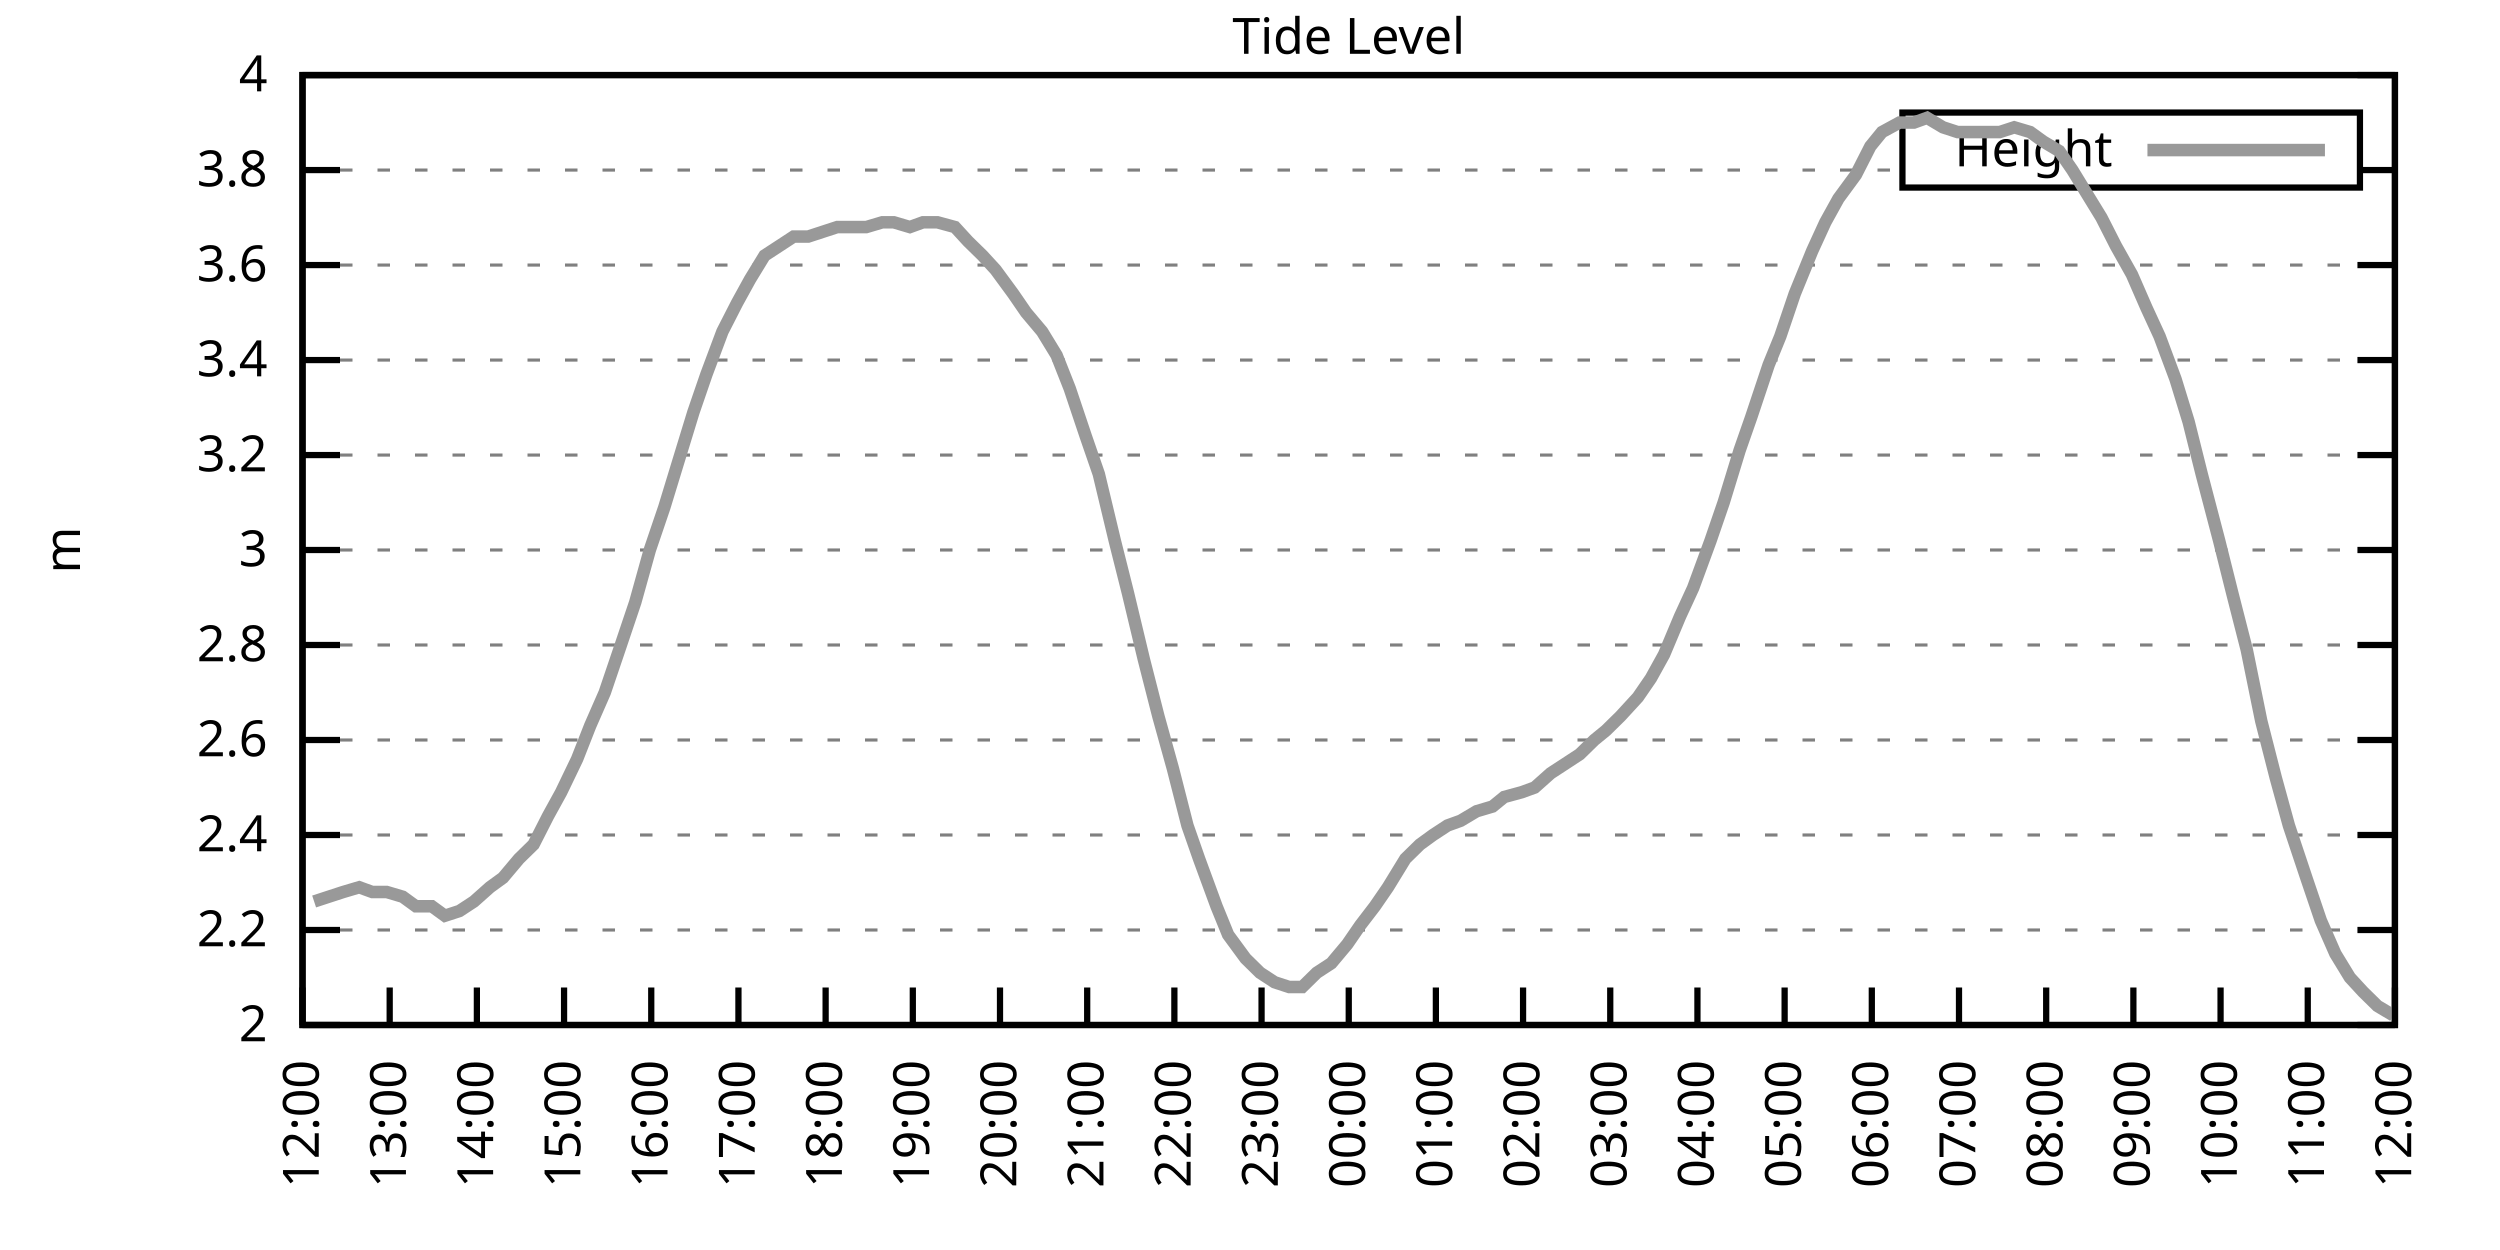
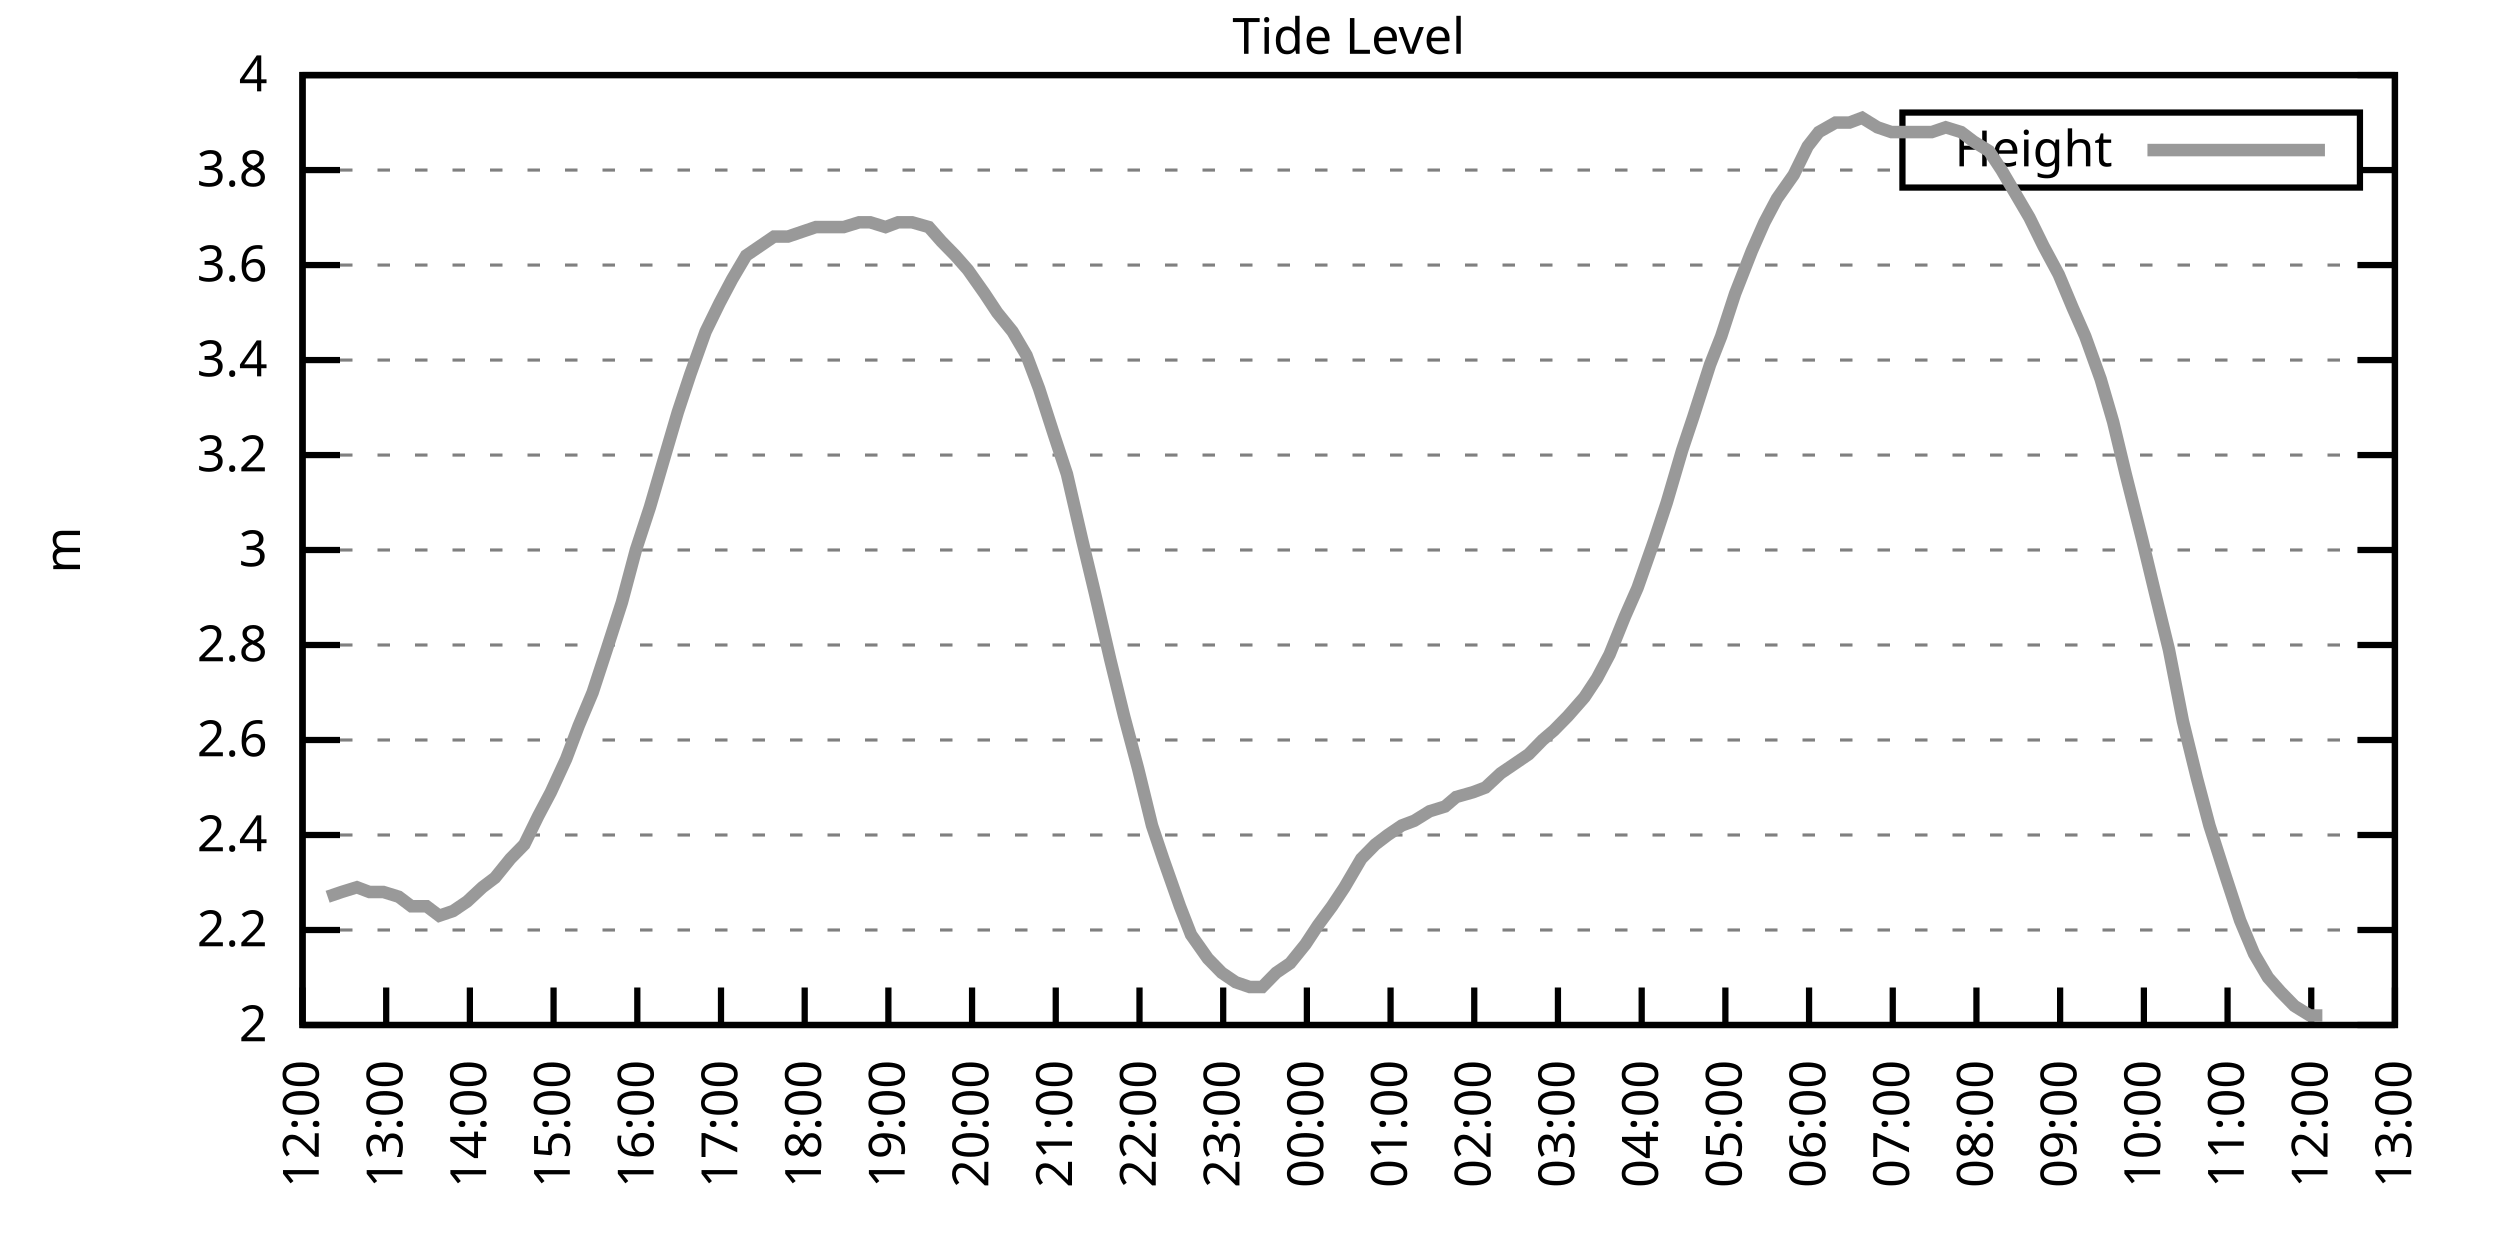
<svg xmlns="http://www.w3.org/2000/svg" xmlns:xlink="http://www.w3.org/1999/xlink" width="400" height="200" viewBox="0 0 400 200">
  <g id="gnuplot_canvas">
    <rect x="0" y="0" width="400" height="200" fill="none" />
    <defs>
      <circle id="gpDot" r="0.5" stroke-width="0.5" stroke="currentColor" />
      <path id="gpPt0" stroke-width="0.333" stroke="currentColor" d="M-1,0 h2 M0,-1 v2" />
      <path id="gpPt1" stroke-width="0.333" stroke="currentColor" d="M-1,-1 L1,1 M1,-1 L-1,1" />
      <path id="gpPt2" stroke-width="0.333" stroke="currentColor" d="M-1,0 L1,0 M0,-1 L0,1 M-1,-1 L1,1 M-1,1 L1,-1" />
      <rect id="gpPt3" stroke-width="0.333" stroke="currentColor" x="-1" y="-1" width="2" height="2" />
      <rect id="gpPt4" stroke-width="0.333" stroke="currentColor" fill="currentColor" x="-1" y="-1" width="2" height="2" />
      <circle id="gpPt5" stroke-width="0.333" stroke="currentColor" cx="0" cy="0" r="1" />
      <use xlink:href="#gpPt5" id="gpPt6" fill="currentColor" stroke="none" />
      <path id="gpPt7" stroke-width="0.333" stroke="currentColor" d="M0,-1.33 L-1.33,0.67 L1.33,0.67 z" />
      <use xlink:href="#gpPt7" id="gpPt8" fill="currentColor" stroke="none" />
      <use xlink:href="#gpPt7" id="gpPt9" stroke="currentColor" transform="rotate(180)" />
      <use xlink:href="#gpPt9" id="gpPt10" fill="currentColor" stroke="none" />
      <use xlink:href="#gpPt3" id="gpPt11" stroke="currentColor" transform="rotate(45)" />
      <use xlink:href="#gpPt11" id="gpPt12" fill="currentColor" stroke="none" />
      <path id="gpPt13" stroke-width="0.333" stroke="currentColor" d="M0,1.330 L1.265,0.411 L0.782,-1.067 L-0.782,-1.076 L-1.265,0.411 z" />
      <use xlink:href="#gpPt13" id="gpPt14" fill="currentColor" stroke="none" />
      <filter id="textbox" filterUnits="objectBoundingBox" x="0" y="0" height="1" width="1">
        <feFlood flood-color="white" flood-opacity="1" result="bgnd" />
        <feComposite in="SourceGraphic" in2="bgnd" operator="atop" />
      </filter>
      <filter id="greybox" filterUnits="objectBoundingBox" x="0" y="0" height="1" width="1">
        <feFlood flood-color="lightgrey" flood-opacity="1" result="grey" />
        <feComposite in="SourceGraphic" in2="grey" operator="atop" />
      </filter>
    </defs>
    <g fill="none" color="white" stroke="currentColor" stroke-width="1.00" stroke-linecap="butt" stroke-linejoin="miter">
</g>
    <g fill="none" color="black" stroke="currentColor" stroke-width="1.00" stroke-linecap="butt" stroke-linejoin="miter">
      <g stroke="none" shape-rendering="crispEdges">
        <polygon fill="rgb(255, 255, 255)" points="48.40,164.00 383.18,164.00 383.18,12.02 48.40,12.02 " />
      </g>
    </g>
    <g fill="none" color="black" stroke="currentColor" stroke-width="1.00" stroke-linecap="butt" stroke-linejoin="miter">
</g>
    <g fill="none" color="black" stroke="black" stroke-width="0.50" stroke-linecap="butt" stroke-linejoin="miter">
</g>
    <g fill="none" color="gray" stroke="currentColor" stroke-width="0.50" stroke-linecap="butt" stroke-linejoin="miter">
      <path stroke="gray" stroke-dasharray="2,4" class="gridline" d="M48.40,164.00 L383.19,164.00  " />
    </g>
    <g fill="none" color="gray" stroke="gray" stroke-width="1.00" stroke-linecap="butt" stroke-linejoin="miter">
</g>
    <g fill="none" color="black" stroke="currentColor" stroke-width="1.00" stroke-linecap="butt" stroke-linejoin="miter">
      <path stroke="black" d="M48.40,164.00 L54.40,164.00 M383.19,164.00 L377.19,164.00  " />
      <g transform="translate(42.80,166.60)" stroke="none" fill="black" font-family="Sans" font-size="8.00" text-anchor="end">
        <text>
          <tspan font-family="Sans"> 2</tspan>
        </text>
      </g>
    </g>
    <g fill="none" color="black" stroke="currentColor" stroke-width="1.00" stroke-linecap="butt" stroke-linejoin="miter">
</g>
    <g fill="none" color="black" stroke="black" stroke-width="0.50" stroke-linecap="butt" stroke-linejoin="miter">
</g>
    <g fill="none" color="gray" stroke="currentColor" stroke-width="0.50" stroke-linecap="butt" stroke-linejoin="miter">
      <path stroke="gray" stroke-dasharray="2,4" class="gridline" d="M48.40,148.80 L383.19,148.80  " />
    </g>
    <g fill="none" color="gray" stroke="gray" stroke-width="1.00" stroke-linecap="butt" stroke-linejoin="miter">
</g>
    <g fill="none" color="black" stroke="currentColor" stroke-width="1.00" stroke-linecap="butt" stroke-linejoin="miter">
      <path stroke="black" d="M48.40,148.80 L54.40,148.80 M383.19,148.80 L377.19,148.80  " />
      <g transform="translate(42.80,151.40)" stroke="none" fill="black" font-family="Sans" font-size="8.00" text-anchor="end">
        <text>
          <tspan font-family="Sans"> 2.2</tspan>
        </text>
      </g>
    </g>
    <g fill="none" color="black" stroke="currentColor" stroke-width="1.00" stroke-linecap="butt" stroke-linejoin="miter">
</g>
    <g fill="none" color="black" stroke="black" stroke-width="0.50" stroke-linecap="butt" stroke-linejoin="miter">
</g>
    <g fill="none" color="gray" stroke="currentColor" stroke-width="0.50" stroke-linecap="butt" stroke-linejoin="miter">
      <path stroke="gray" stroke-dasharray="2,4" class="gridline" d="M48.40,133.60 L383.19,133.60  " />
    </g>
    <g fill="none" color="gray" stroke="gray" stroke-width="1.00" stroke-linecap="butt" stroke-linejoin="miter">
</g>
    <g fill="none" color="black" stroke="currentColor" stroke-width="1.00" stroke-linecap="butt" stroke-linejoin="miter">
      <path stroke="black" d="M48.40,133.60 L54.40,133.60 M383.19,133.60 L377.19,133.60  " />
      <g transform="translate(42.80,136.20)" stroke="none" fill="black" font-family="Sans" font-size="8.00" text-anchor="end">
        <text>
          <tspan font-family="Sans"> 2.4</tspan>
        </text>
      </g>
    </g>
    <g fill="none" color="black" stroke="currentColor" stroke-width="1.00" stroke-linecap="butt" stroke-linejoin="miter">
</g>
    <g fill="none" color="black" stroke="black" stroke-width="0.50" stroke-linecap="butt" stroke-linejoin="miter">
</g>
    <g fill="none" color="gray" stroke="currentColor" stroke-width="0.50" stroke-linecap="butt" stroke-linejoin="miter">
      <path stroke="gray" stroke-dasharray="2,4" class="gridline" d="M48.40,118.40 L383.19,118.40  " />
    </g>
    <g fill="none" color="gray" stroke="gray" stroke-width="1.00" stroke-linecap="butt" stroke-linejoin="miter">
</g>
    <g fill="none" color="black" stroke="currentColor" stroke-width="1.00" stroke-linecap="butt" stroke-linejoin="miter">
      <path stroke="black" d="M48.40,118.40 L54.40,118.40 M383.19,118.40 L377.19,118.40  " />
      <g transform="translate(42.80,121.00)" stroke="none" fill="black" font-family="Sans" font-size="8.00" text-anchor="end">
        <text>
          <tspan font-family="Sans"> 2.6</tspan>
        </text>
      </g>
    </g>
    <g fill="none" color="black" stroke="currentColor" stroke-width="1.00" stroke-linecap="butt" stroke-linejoin="miter">
</g>
    <g fill="none" color="black" stroke="black" stroke-width="0.50" stroke-linecap="butt" stroke-linejoin="miter">
</g>
    <g fill="none" color="gray" stroke="currentColor" stroke-width="0.50" stroke-linecap="butt" stroke-linejoin="miter">
      <path stroke="gray" stroke-dasharray="2,4" class="gridline" d="M48.40,103.20 L383.19,103.20  " />
    </g>
    <g fill="none" color="gray" stroke="gray" stroke-width="1.00" stroke-linecap="butt" stroke-linejoin="miter">
</g>
    <g fill="none" color="black" stroke="currentColor" stroke-width="1.00" stroke-linecap="butt" stroke-linejoin="miter">
      <path stroke="black" d="M48.40,103.20 L54.40,103.20 M383.19,103.20 L377.19,103.20  " />
      <g transform="translate(42.80,105.80)" stroke="none" fill="black" font-family="Sans" font-size="8.00" text-anchor="end">
        <text>
          <tspan font-family="Sans"> 2.8</tspan>
        </text>
      </g>
    </g>
    <g fill="none" color="black" stroke="currentColor" stroke-width="1.00" stroke-linecap="butt" stroke-linejoin="miter">
</g>
    <g fill="none" color="black" stroke="black" stroke-width="0.50" stroke-linecap="butt" stroke-linejoin="miter">
</g>
    <g fill="none" color="gray" stroke="currentColor" stroke-width="0.50" stroke-linecap="butt" stroke-linejoin="miter">
      <path stroke="gray" stroke-dasharray="2,4" class="gridline" d="M48.40,88.00 L383.19,88.00  " />
    </g>
    <g fill="none" color="gray" stroke="gray" stroke-width="1.00" stroke-linecap="butt" stroke-linejoin="miter">
</g>
    <g fill="none" color="black" stroke="currentColor" stroke-width="1.00" stroke-linecap="butt" stroke-linejoin="miter">
      <path stroke="black" d="M48.40,88.00 L54.40,88.00 M383.19,88.00 L377.19,88.00  " />
      <g transform="translate(42.80,90.60)" stroke="none" fill="black" font-family="Sans" font-size="8.00" text-anchor="end">
        <text>
          <tspan font-family="Sans"> 3</tspan>
        </text>
      </g>
    </g>
    <g fill="none" color="black" stroke="currentColor" stroke-width="1.00" stroke-linecap="butt" stroke-linejoin="miter">
</g>
    <g fill="none" color="black" stroke="black" stroke-width="0.50" stroke-linecap="butt" stroke-linejoin="miter">
</g>
    <g fill="none" color="gray" stroke="currentColor" stroke-width="0.50" stroke-linecap="butt" stroke-linejoin="miter">
      <path stroke="gray" stroke-dasharray="2,4" class="gridline" d="M48.40,72.81 L383.19,72.81  " />
    </g>
    <g fill="none" color="gray" stroke="gray" stroke-width="1.00" stroke-linecap="butt" stroke-linejoin="miter">
</g>
    <g fill="none" color="black" stroke="currentColor" stroke-width="1.00" stroke-linecap="butt" stroke-linejoin="miter">
      <path stroke="black" d="M48.40,72.81 L54.40,72.81 M383.19,72.81 L377.19,72.81  " />
      <g transform="translate(42.80,75.41)" stroke="none" fill="black" font-family="Sans" font-size="8.00" text-anchor="end">
        <text>
          <tspan font-family="Sans"> 3.2</tspan>
        </text>
      </g>
    </g>
    <g fill="none" color="black" stroke="currentColor" stroke-width="1.00" stroke-linecap="butt" stroke-linejoin="miter">
</g>
    <g fill="none" color="black" stroke="black" stroke-width="0.50" stroke-linecap="butt" stroke-linejoin="miter">
</g>
    <g fill="none" color="gray" stroke="currentColor" stroke-width="0.50" stroke-linecap="butt" stroke-linejoin="miter">
      <path stroke="gray" stroke-dasharray="2,4" class="gridline" d="M48.40,57.61 L383.19,57.61  " />
    </g>
    <g fill="none" color="gray" stroke="gray" stroke-width="1.00" stroke-linecap="butt" stroke-linejoin="miter">
</g>
    <g fill="none" color="black" stroke="currentColor" stroke-width="1.00" stroke-linecap="butt" stroke-linejoin="miter">
      <path stroke="black" d="M48.40,57.61 L54.40,57.61 M383.19,57.61 L377.19,57.61  " />
      <g transform="translate(42.80,60.21)" stroke="none" fill="black" font-family="Sans" font-size="8.00" text-anchor="end">
        <text>
          <tspan font-family="Sans"> 3.4</tspan>
        </text>
      </g>
    </g>
    <g fill="none" color="black" stroke="currentColor" stroke-width="1.00" stroke-linecap="butt" stroke-linejoin="miter">
</g>
    <g fill="none" color="black" stroke="black" stroke-width="0.50" stroke-linecap="butt" stroke-linejoin="miter">
</g>
    <g fill="none" color="gray" stroke="currentColor" stroke-width="0.50" stroke-linecap="butt" stroke-linejoin="miter">
      <path stroke="gray" stroke-dasharray="2,4" class="gridline" d="M48.40,42.41 L383.19,42.41  " />
    </g>
    <g fill="none" color="gray" stroke="gray" stroke-width="1.00" stroke-linecap="butt" stroke-linejoin="miter">
</g>
    <g fill="none" color="black" stroke="currentColor" stroke-width="1.00" stroke-linecap="butt" stroke-linejoin="miter">
      <path stroke="black" d="M48.40,42.41 L54.40,42.41 M383.19,42.41 L377.19,42.41  " />
      <g transform="translate(42.80,45.01)" stroke="none" fill="black" font-family="Sans" font-size="8.00" text-anchor="end">
        <text>
          <tspan font-family="Sans"> 3.6</tspan>
        </text>
      </g>
    </g>
    <g fill="none" color="black" stroke="currentColor" stroke-width="1.00" stroke-linecap="butt" stroke-linejoin="miter">
</g>
    <g fill="none" color="black" stroke="black" stroke-width="0.50" stroke-linecap="butt" stroke-linejoin="miter">
</g>
    <g fill="none" color="gray" stroke="currentColor" stroke-width="0.50" stroke-linecap="butt" stroke-linejoin="miter">
      <path stroke="gray" stroke-dasharray="2,4" class="gridline" d="M48.40,27.21 L304.39,27.21 M377.59,27.21 L383.19,27.21  " />
    </g>
    <g fill="none" color="gray" stroke="gray" stroke-width="1.00" stroke-linecap="butt" stroke-linejoin="miter">
</g>
    <g fill="none" color="black" stroke="currentColor" stroke-width="1.00" stroke-linecap="butt" stroke-linejoin="miter">
      <path stroke="black" d="M48.40,27.21 L54.40,27.21 M383.19,27.21 L377.19,27.21  " />
      <g transform="translate(42.80,29.81)" stroke="none" fill="black" font-family="Sans" font-size="8.00" text-anchor="end">
        <text>
          <tspan font-family="Sans"> 3.8</tspan>
        </text>
      </g>
    </g>
    <g fill="none" color="black" stroke="currentColor" stroke-width="1.00" stroke-linecap="butt" stroke-linejoin="miter">
</g>
    <g fill="none" color="black" stroke="black" stroke-width="0.50" stroke-linecap="butt" stroke-linejoin="miter">
</g>
    <g fill="none" color="gray" stroke="currentColor" stroke-width="0.50" stroke-linecap="butt" stroke-linejoin="miter">
      <path stroke="gray" stroke-dasharray="2,4" class="gridline" d="M48.40,12.01 L383.19,12.01  " />
    </g>
    <g fill="none" color="gray" stroke="gray" stroke-width="1.00" stroke-linecap="butt" stroke-linejoin="miter">
</g>
    <g fill="none" color="black" stroke="currentColor" stroke-width="1.00" stroke-linecap="butt" stroke-linejoin="miter">
      <path stroke="black" d="M48.40,12.01 L54.40,12.01 M383.19,12.01 L377.19,12.01  " />
      <g transform="translate(42.80,14.61)" stroke="none" fill="black" font-family="Sans" font-size="8.00" text-anchor="end">
        <text>
          <tspan font-family="Sans"> 4</tspan>
        </text>
      </g>
    </g>
    <g fill="none" color="black" stroke="currentColor" stroke-width="1.00" stroke-linecap="butt" stroke-linejoin="miter">
      <path stroke="black" d="M48.40,164.00 L48.40,158.00  " />
      <g transform="translate(51.00,169.60) rotate(270.00)" stroke="none" fill="black" font-family="Sans" font-size="8.00" text-anchor="end">
        <text>
          <tspan font-family="Sans">12:00</tspan>
        </text>
      </g>
    </g>
    <g fill="none" color="black" stroke="currentColor" stroke-width="1.00" stroke-linecap="butt" stroke-linejoin="miter">
-       <path stroke="black" d="M62.35,164.00 L62.35,158.00  " />
-       <g transform="translate(64.95,169.60) rotate(270.00)" stroke="none" fill="black" font-family="Sans" font-size="8.00" text-anchor="end">
+       <path stroke="black" d="M61.79,164.00 L61.79,158.00  " />
+       <g transform="translate(64.39,169.60) rotate(270.00)" stroke="none" fill="black" font-family="Sans" font-size="8.00" text-anchor="end">
        <text>
          <tspan font-family="Sans">13:00</tspan>
        </text>
      </g>
    </g>
    <g fill="none" color="black" stroke="currentColor" stroke-width="1.00" stroke-linecap="butt" stroke-linejoin="miter">
-       <path stroke="black" d="M76.30,164.00 L76.30,158.00  " />
-       <g transform="translate(78.90,169.60) rotate(270.00)" stroke="none" fill="black" font-family="Sans" font-size="8.00" text-anchor="end">
+       <path stroke="black" d="M75.18,164.00 L75.18,158.00  " />
+       <g transform="translate(77.78,169.60) rotate(270.00)" stroke="none" fill="black" font-family="Sans" font-size="8.00" text-anchor="end">
        <text>
          <tspan font-family="Sans">14:00</tspan>
        </text>
      </g>
    </g>
    <g fill="none" color="black" stroke="currentColor" stroke-width="1.00" stroke-linecap="butt" stroke-linejoin="miter">
-       <path stroke="black" d="M90.25,164.00 L90.25,158.00  " />
-       <g transform="translate(92.85,169.60) rotate(270.00)" stroke="none" fill="black" font-family="Sans" font-size="8.00" text-anchor="end">
+       <path stroke="black" d="M88.57,164.00 L88.57,158.00  " />
+       <g transform="translate(91.17,169.60) rotate(270.00)" stroke="none" fill="black" font-family="Sans" font-size="8.00" text-anchor="end">
        <text>
          <tspan font-family="Sans">15:00</tspan>
        </text>
      </g>
    </g>
    <g fill="none" color="black" stroke="currentColor" stroke-width="1.00" stroke-linecap="butt" stroke-linejoin="miter">
-       <path stroke="black" d="M104.20,164.00 L104.20,158.00  " />
-       <g transform="translate(106.80,169.60) rotate(270.00)" stroke="none" fill="black" font-family="Sans" font-size="8.00" text-anchor="end">
+       <path stroke="black" d="M101.97,164.00 L101.97,158.00  " />
+       <g transform="translate(104.57,169.60) rotate(270.00)" stroke="none" fill="black" font-family="Sans" font-size="8.00" text-anchor="end">
        <text>
          <tspan font-family="Sans">16:00</tspan>
        </text>
      </g>
    </g>
    <g fill="none" color="black" stroke="currentColor" stroke-width="1.00" stroke-linecap="butt" stroke-linejoin="miter">
-       <path stroke="black" d="M118.15,164.00 L118.15,158.00  " />
-       <g transform="translate(120.75,169.60) rotate(270.00)" stroke="none" fill="black" font-family="Sans" font-size="8.00" text-anchor="end">
+       <path stroke="black" d="M115.36,164.00 L115.36,158.00  " />
+       <g transform="translate(117.96,169.60) rotate(270.00)" stroke="none" fill="black" font-family="Sans" font-size="8.00" text-anchor="end">
        <text>
          <tspan font-family="Sans">17:00</tspan>
        </text>
      </g>
    </g>
    <g fill="none" color="black" stroke="currentColor" stroke-width="1.00" stroke-linecap="butt" stroke-linejoin="miter">
-       <path stroke="black" d="M132.10,164.00 L132.10,158.00  " />
-       <g transform="translate(134.70,169.60) rotate(270.00)" stroke="none" fill="black" font-family="Sans" font-size="8.00" text-anchor="end">
+       <path stroke="black" d="M128.75,164.00 L128.75,158.00  " />
+       <g transform="translate(131.35,169.60) rotate(270.00)" stroke="none" fill="black" font-family="Sans" font-size="8.00" text-anchor="end">
        <text>
          <tspan font-family="Sans">18:00</tspan>
        </text>
      </g>
    </g>
    <g fill="none" color="black" stroke="currentColor" stroke-width="1.00" stroke-linecap="butt" stroke-linejoin="miter">
-       <path stroke="black" d="M146.05,164.00 L146.05,158.00  " />
-       <g transform="translate(148.65,169.60) rotate(270.00)" stroke="none" fill="black" font-family="Sans" font-size="8.00" text-anchor="end">
+       <path stroke="black" d="M142.14,164.00 L142.14,158.00  " />
+       <g transform="translate(144.74,169.60) rotate(270.00)" stroke="none" fill="black" font-family="Sans" font-size="8.00" text-anchor="end">
        <text>
          <tspan font-family="Sans">19:00</tspan>
        </text>
      </g>
    </g>
    <g fill="none" color="black" stroke="currentColor" stroke-width="1.00" stroke-linecap="butt" stroke-linejoin="miter">
-       <path stroke="black" d="M160.00,164.00 L160.00,158.00  " />
-       <g transform="translate(162.60,169.60) rotate(270.00)" stroke="none" fill="black" font-family="Sans" font-size="8.00" text-anchor="end">
+       <path stroke="black" d="M155.53,164.00 L155.53,158.00  " />
+       <g transform="translate(158.13,169.60) rotate(270.00)" stroke="none" fill="black" font-family="Sans" font-size="8.00" text-anchor="end">
        <text>
          <tspan font-family="Sans">20:00</tspan>
        </text>
      </g>
    </g>
    <g fill="none" color="black" stroke="currentColor" stroke-width="1.00" stroke-linecap="butt" stroke-linejoin="miter">
-       <path stroke="black" d="M173.95,164.00 L173.95,158.00  " />
-       <g transform="translate(176.55,169.60) rotate(270.00)" stroke="none" fill="black" font-family="Sans" font-size="8.00" text-anchor="end">
+       <path stroke="black" d="M168.92,164.00 L168.92,158.00  " />
+       <g transform="translate(171.52,169.60) rotate(270.00)" stroke="none" fill="black" font-family="Sans" font-size="8.00" text-anchor="end">
        <text>
          <tspan font-family="Sans">21:00</tspan>
        </text>
      </g>
    </g>
    <g fill="none" color="black" stroke="currentColor" stroke-width="1.00" stroke-linecap="butt" stroke-linejoin="miter">
-       <path stroke="black" d="M187.90,164.00 L187.90,158.00  " />
-       <g transform="translate(190.50,169.60) rotate(270.00)" stroke="none" fill="black" font-family="Sans" font-size="8.00" text-anchor="end">
+       <path stroke="black" d="M182.32,164.00 L182.32,158.00  " />
+       <g transform="translate(184.92,169.60) rotate(270.00)" stroke="none" fill="black" font-family="Sans" font-size="8.00" text-anchor="end">
        <text>
          <tspan font-family="Sans">22:00</tspan>
        </text>
      </g>
    </g>
    <g fill="none" color="black" stroke="currentColor" stroke-width="1.00" stroke-linecap="butt" stroke-linejoin="miter">
-       <path stroke="black" d="M201.85,164.00 L201.85,158.00  " />
-       <g transform="translate(204.45,169.60) rotate(270.00)" stroke="none" fill="black" font-family="Sans" font-size="8.00" text-anchor="end">
+       <path stroke="black" d="M195.71,164.00 L195.71,158.00  " />
+       <g transform="translate(198.31,169.60) rotate(270.00)" stroke="none" fill="black" font-family="Sans" font-size="8.00" text-anchor="end">
        <text>
          <tspan font-family="Sans">23:00</tspan>
        </text>
      </g>
    </g>
    <g fill="none" color="black" stroke="currentColor" stroke-width="1.00" stroke-linecap="butt" stroke-linejoin="miter">
-       <path stroke="black" d="M215.80,164.00 L215.80,158.00  " />
-       <g transform="translate(218.40,169.60) rotate(270.00)" stroke="none" fill="black" font-family="Sans" font-size="8.00" text-anchor="end">
+       <path stroke="black" d="M209.10,164.00 L209.10,158.00  " />
+       <g transform="translate(211.70,169.60) rotate(270.00)" stroke="none" fill="black" font-family="Sans" font-size="8.00" text-anchor="end">
        <text>
          <tspan font-family="Sans">00:00</tspan>
        </text>
      </g>
    </g>
    <g fill="none" color="black" stroke="currentColor" stroke-width="1.00" stroke-linecap="butt" stroke-linejoin="miter">
-       <path stroke="black" d="M229.74,164.00 L229.74,158.00  " />
-       <g transform="translate(232.34,169.60) rotate(270.00)" stroke="none" fill="black" font-family="Sans" font-size="8.00" text-anchor="end">
+       <path stroke="black" d="M222.49,164.00 L222.49,158.00  " />
+       <g transform="translate(225.09,169.60) rotate(270.00)" stroke="none" fill="black" font-family="Sans" font-size="8.00" text-anchor="end">
        <text>
          <tspan font-family="Sans">01:00</tspan>
        </text>
      </g>
    </g>
    <g fill="none" color="black" stroke="currentColor" stroke-width="1.00" stroke-linecap="butt" stroke-linejoin="miter">
-       <path stroke="black" d="M243.69,164.00 L243.69,158.00  " />
-       <g transform="translate(246.29,169.60) rotate(270.00)" stroke="none" fill="black" font-family="Sans" font-size="8.00" text-anchor="end">
+       <path stroke="black" d="M235.88,164.00 L235.88,158.00  " />
+       <g transform="translate(238.48,169.60) rotate(270.00)" stroke="none" fill="black" font-family="Sans" font-size="8.00" text-anchor="end">
        <text>
          <tspan font-family="Sans">02:00</tspan>
        </text>
      </g>
    </g>
    <g fill="none" color="black" stroke="currentColor" stroke-width="1.00" stroke-linecap="butt" stroke-linejoin="miter">
-       <path stroke="black" d="M257.64,164.00 L257.64,158.00  " />
-       <g transform="translate(260.24,169.60) rotate(270.00)" stroke="none" fill="black" font-family="Sans" font-size="8.00" text-anchor="end">
+       <path stroke="black" d="M249.27,164.00 L249.27,158.00  " />
+       <g transform="translate(251.87,169.60) rotate(270.00)" stroke="none" fill="black" font-family="Sans" font-size="8.00" text-anchor="end">
        <text>
          <tspan font-family="Sans">03:00</tspan>
        </text>
      </g>
    </g>
    <g fill="none" color="black" stroke="currentColor" stroke-width="1.00" stroke-linecap="butt" stroke-linejoin="miter">
-       <path stroke="black" d="M271.59,164.00 L271.59,158.00  " />
-       <g transform="translate(274.19,169.60) rotate(270.00)" stroke="none" fill="black" font-family="Sans" font-size="8.00" text-anchor="end">
+       <path stroke="black" d="M262.67,164.00 L262.67,158.00  " />
+       <g transform="translate(265.27,169.60) rotate(270.00)" stroke="none" fill="black" font-family="Sans" font-size="8.00" text-anchor="end">
        <text>
          <tspan font-family="Sans">04:00</tspan>
        </text>
      </g>
    </g>
    <g fill="none" color="black" stroke="currentColor" stroke-width="1.00" stroke-linecap="butt" stroke-linejoin="miter">
-       <path stroke="black" d="M285.54,164.00 L285.54,158.00  " />
-       <g transform="translate(288.14,169.60) rotate(270.00)" stroke="none" fill="black" font-family="Sans" font-size="8.00" text-anchor="end">
+       <path stroke="black" d="M276.06,164.00 L276.06,158.00  " />
+       <g transform="translate(278.66,169.60) rotate(270.00)" stroke="none" fill="black" font-family="Sans" font-size="8.00" text-anchor="end">
        <text>
          <tspan font-family="Sans">05:00</tspan>
        </text>
      </g>
    </g>
    <g fill="none" color="black" stroke="currentColor" stroke-width="1.00" stroke-linecap="butt" stroke-linejoin="miter">
-       <path stroke="black" d="M299.49,164.00 L299.49,158.00  " />
-       <g transform="translate(302.09,169.60) rotate(270.00)" stroke="none" fill="black" font-family="Sans" font-size="8.00" text-anchor="end">
+       <path stroke="black" d="M289.45,164.00 L289.45,158.00  " />
+       <g transform="translate(292.05,169.60) rotate(270.00)" stroke="none" fill="black" font-family="Sans" font-size="8.00" text-anchor="end">
        <text>
          <tspan font-family="Sans">06:00</tspan>
        </text>
      </g>
    </g>
    <g fill="none" color="black" stroke="currentColor" stroke-width="1.00" stroke-linecap="butt" stroke-linejoin="miter">
-       <path stroke="black" d="M313.44,164.00 L313.44,158.00  " />
-       <g transform="translate(316.04,169.60) rotate(270.00)" stroke="none" fill="black" font-family="Sans" font-size="8.00" text-anchor="end">
+       <path stroke="black" d="M302.84,164.00 L302.84,158.00  " />
+       <g transform="translate(305.44,169.60) rotate(270.00)" stroke="none" fill="black" font-family="Sans" font-size="8.00" text-anchor="end">
        <text>
          <tspan font-family="Sans">07:00</tspan>
        </text>
      </g>
    </g>
    <g fill="none" color="black" stroke="currentColor" stroke-width="1.00" stroke-linecap="butt" stroke-linejoin="miter">
-       <path stroke="black" d="M327.39,164.00 L327.39,158.00  " />
-       <g transform="translate(329.99,169.60) rotate(270.00)" stroke="none" fill="black" font-family="Sans" font-size="8.00" text-anchor="end">
+       <path stroke="black" d="M316.23,164.00 L316.23,158.00  " />
+       <g transform="translate(318.83,169.60) rotate(270.00)" stroke="none" fill="black" font-family="Sans" font-size="8.00" text-anchor="end">
        <text>
          <tspan font-family="Sans">08:00</tspan>
        </text>
      </g>
    </g>
    <g fill="none" color="black" stroke="currentColor" stroke-width="1.00" stroke-linecap="butt" stroke-linejoin="miter">
-       <path stroke="black" d="M341.34,164.00 L341.34,158.00  " />
-       <g transform="translate(343.94,169.60) rotate(270.00)" stroke="none" fill="black" font-family="Sans" font-size="8.00" text-anchor="end">
+       <path stroke="black" d="M329.62,164.00 L329.62,158.00  " />
+       <g transform="translate(332.22,169.60) rotate(270.00)" stroke="none" fill="black" font-family="Sans" font-size="8.00" text-anchor="end">
        <text>
          <tspan font-family="Sans">09:00</tspan>
        </text>
      </g>
    </g>
    <g fill="none" color="black" stroke="currentColor" stroke-width="1.00" stroke-linecap="butt" stroke-linejoin="miter">
-       <path stroke="black" d="M355.29,164.00 L355.29,158.00  " />
-       <g transform="translate(357.89,169.60) rotate(270.00)" stroke="none" fill="black" font-family="Sans" font-size="8.00" text-anchor="end">
+       <path stroke="black" d="M343.02,164.00 L343.02,158.00  " />
+       <g transform="translate(345.62,169.60) rotate(270.00)" stroke="none" fill="black" font-family="Sans" font-size="8.00" text-anchor="end">
        <text>
          <tspan font-family="Sans">10:00</tspan>
        </text>
      </g>
    </g>
    <g fill="none" color="black" stroke="currentColor" stroke-width="1.00" stroke-linecap="butt" stroke-linejoin="miter">
-       <path stroke="black" d="M369.24,164.00 L369.24,158.00  " />
-       <g transform="translate(371.84,169.60) rotate(270.00)" stroke="none" fill="black" font-family="Sans" font-size="8.00" text-anchor="end">
+       <path stroke="black" d="M356.41,164.00 L356.41,158.00  " />
+       <g transform="translate(359.01,169.60) rotate(270.00)" stroke="none" fill="black" font-family="Sans" font-size="8.00" text-anchor="end">
        <text>
          <tspan font-family="Sans">11:00</tspan>
+         </text>
+       </g>
+     </g>
+     <g fill="none" color="black" stroke="currentColor" stroke-width="1.00" stroke-linecap="butt" stroke-linejoin="miter">
+       <path stroke="black" d="M369.80,164.00 L369.80,158.00  " />
+       <g transform="translate(372.40,169.60) rotate(270.00)" stroke="none" fill="black" font-family="Sans" font-size="8.00" text-anchor="end">
+         <text>
+           <tspan font-family="Sans">12:00</tspan>
        </text>
      </g>
    </g>
    <g fill="none" color="black" stroke="currentColor" stroke-width="1.00" stroke-linecap="butt" stroke-linejoin="miter">
      <path stroke="black" d="M383.19,164.00 L383.19,158.00  " />
      <g transform="translate(385.79,169.60) rotate(270.00)" stroke="none" fill="black" font-family="Sans" font-size="8.00" text-anchor="end">
        <text>
-           <tspan font-family="Sans">12:00</tspan>
+           <tspan font-family="Sans">13:00</tspan>
        </text>
      </g>
    </g>
    <g fill="none" color="black" stroke="currentColor" stroke-width="1.00" stroke-linecap="butt" stroke-linejoin="miter">
</g>
    <g fill="none" color="black" stroke="currentColor" stroke-width="1.00" stroke-linecap="butt" stroke-linejoin="miter">
      <path stroke="black" d="M48.40,12.01 L48.40,164.00 L383.19,164.00 L383.19,12.01 L48.40,12.01 Z  " />
    </g>
    <g fill="none" color="black" stroke="currentColor" stroke-width="1.00" stroke-linecap="butt" stroke-linejoin="miter">
</g>
    <g fill="none" color="black" stroke="currentColor" stroke-width="1.00" stroke-linecap="butt" stroke-linejoin="miter">
      <path stroke="black" d="M304.39,30.01 L304.39,18.01 L377.59,18.01 L377.59,30.01 L304.39,30.01 Z  " />
    </g>
    <g id="Tide_level_plot_1">
      <g fill="none" color="white" stroke="black" stroke-width="2.00" stroke-linecap="butt" stroke-linejoin="miter">
</g>
      <g fill="none" color="black" stroke="currentColor" stroke-width="2.00" stroke-linecap="butt" stroke-linejoin="miter">
        <g transform="translate(337.99,26.61)" stroke="none" fill="black" font-family="Sans" font-size="8.00" text-anchor="end">
          <text>
            <tspan font-family="Sans">Height</tspan>
          </text>
        </g>
      </g>
      <g fill="none" color="black" stroke="currentColor" stroke-width="2.00" stroke-linecap="butt" stroke-linejoin="miter">
-         <path stroke="rgb(153, 153, 153)" d="M343.59,24.01 L371.99,24.01 M50.26,144.24 L52.58,143.48 L54.91,142.72 L57.47,141.96 L59.56,142.72 L61.88,142.72   L64.44,143.48 L66.53,145.00 L69.09,145.00 L71.18,146.52 L73.51,145.76 L75.83,144.24 L78.39,141.96 L80.48,140.44   L83.04,137.40 L85.37,135.12 L87.69,130.56 L89.78,126.76 L92.34,121.44 L94.43,116.12 L96.76,110.80 L99.08,103.96   L101.64,96.36 L103.97,88.00 L106.29,81.17 L108.38,74.33 L110.94,65.97 L113.03,59.89 L115.59,53.05 L117.92,48.49   L120.01,44.69 L122.33,40.89 L124.66,39.37 L126.98,37.85 L129.31,37.85 L131.63,37.09 L133.96,36.33 L136.51,36.33   L138.61,36.33 L141.16,35.57 L143.02,35.57 L145.58,36.33 L147.67,35.57 L150.00,35.57 L152.79,36.33 L154.88,38.61   L157.21,40.89 L159.30,43.17 L162.09,46.97 L164.18,50.01 L166.74,53.05 L169.06,56.85 L171.16,62.17 L173.71,69.77   L175.81,75.85 L178.36,86.49 L180.46,94.84 L183.01,105.48 L185.34,114.60 L187.66,122.96 L189.99,132.08 L191.85,137.40   L194.64,145.00 L196.50,149.56 L199.29,153.36 L201.61,155.64 L203.94,157.16 L206.26,157.92 L208.36,157.92 L210.68,155.64   L213.01,154.12 L215.56,151.08 L217.65,148.04 L219.98,145.00 L222.07,141.96 L224.86,137.40 L227.19,135.12 L229.28,133.60   L231.60,132.08 L233.70,131.32 L236.25,129.80 L238.81,129.04 L240.67,127.52 L243.46,126.76 L245.55,126.00 L248.11,123.72   L250.44,122.20 L252.76,120.68 L255.09,118.40 L256.95,116.88 L259.27,114.60 L262.06,111.56 L264.15,108.52 L266.25,104.72   L268.80,98.64 L270.90,94.08 L273.69,86.49 L275.78,80.41 L278.34,72.05 L280.20,66.73 L282.99,58.37 L284.85,53.81   L287.17,46.97 L289.96,40.13 L292.05,35.57 L294.15,31.77 L296.94,27.97 L299.26,23.41 L301.12,21.13 L303.91,19.61   L306.23,19.61 L308.33,18.85 L310.88,20.37 L313.21,21.13 L315.07,21.13 L317.63,21.13 L319.95,21.13 L322.28,20.37   L324.83,21.13 L326.93,22.65 L329.48,24.17 L331.58,27.21 L333.90,31.01 L336.23,34.81 L338.55,39.37 L341.11,43.93   L343.43,49.25 L345.53,53.81 L348.08,60.65 L350.18,67.49 L352.27,75.85 L355.06,86.49 L357.15,94.84 L359.48,103.96   L361.80,115.36 L364.13,124.48 L366.22,132.08 L369.01,140.44 L371.33,147.28 L373.66,152.60 L375.98,156.40 L378.08,158.68   L380.40,160.96 L382.96,162.48  " />
+         <path stroke="rgb(153, 153, 153)" d="M343.59,24.01 L371.99,24.01 M52.42,143.48 L54.65,142.72 L57.10,141.96 L59.11,142.72 L61.35,142.72 L63.80,143.48   L65.81,145.00 L68.26,145.00 L70.27,146.52 L72.50,145.76 L74.74,144.24 L77.19,141.96 L79.20,140.44 L81.66,137.40   L83.89,135.12 L86.12,130.56 L88.13,126.76 L90.58,121.44 L92.59,116.12 L94.82,110.80 L97.06,103.96 L99.51,96.36   L101.74,88.00 L103.98,81.17 L105.98,74.33 L108.44,65.97 L110.45,59.89 L112.90,53.05 L115.13,48.49 L117.14,44.69   L119.38,40.89 L121.61,39.37 L123.84,37.85 L126.07,37.85 L128.30,37.09 L130.54,36.33 L132.99,36.33 L135.00,36.33   L137.45,35.57 L139.24,35.57 L141.69,36.33 L143.70,35.57 L145.94,35.57 L148.61,36.33 L150.62,38.61 L152.85,40.89   L154.86,43.17 L157.54,46.97 L159.55,50.01 L162.01,53.05 L164.24,56.85 L166.25,62.17 L168.70,69.77 L170.71,75.85   L173.17,86.49 L175.17,94.84 L177.63,105.48 L179.86,114.60 L182.09,122.96 L184.32,132.08 L186.11,137.40 L188.79,145.00   L190.57,149.56 L193.25,153.36 L195.48,155.64 L197.72,157.16 L199.95,157.92 L201.96,157.92 L204.19,155.64 L206.42,154.12   L208.88,151.08 L210.88,148.04 L213.12,145.00 L215.13,141.96 L217.80,137.40 L220.04,135.12 L222.04,133.60 L224.28,132.08   L226.29,131.32 L228.74,129.80 L231.20,129.04 L232.98,127.52 L235.66,126.76 L237.67,126.00 L240.12,123.72 L242.36,122.20   L244.59,120.68 L246.82,118.40 L248.60,116.88 L250.84,114.60 L253.51,111.56 L255.52,108.52 L257.53,104.72 L259.99,98.64   L262.00,94.08 L264.67,86.49 L266.68,80.41 L269.14,72.05 L270.92,66.73 L273.60,58.37 L275.39,53.81 L277.62,46.97   L280.30,40.13 L282.31,35.57 L284.32,31.77 L286.99,27.97 L289.23,23.41 L291.01,21.13 L293.69,19.61 L295.92,19.61   L297.93,18.85 L300.39,20.37 L302.62,21.13 L304.40,21.13 L306.86,21.13 L309.09,21.13 L311.32,20.37 L313.78,21.13   L315.79,22.65 L318.24,24.17 L320.25,27.21 L322.48,31.01 L324.71,34.81 L326.95,39.37 L329.40,43.93 L331.63,49.25   L333.64,53.81 L336.10,60.65 L338.10,67.49 L340.11,75.85 L342.79,86.49 L344.80,94.84 L347.03,103.96 L349.26,115.36   L351.50,124.48 L353.51,132.08 L356.18,140.44 L358.42,147.28 L360.65,152.60 L362.88,156.40 L364.89,158.68 L367.12,160.96   L369.58,162.48 L371.58,162.48  " />
      </g>
    </g>
    <g fill="none" color="black" stroke="currentColor" stroke-width="2.00" stroke-linecap="butt" stroke-linejoin="miter">
</g>
    <g fill="none" color="black" stroke="black" stroke-width="1.00" stroke-linecap="butt" stroke-linejoin="miter">
</g>
    <g fill="none" color="black" stroke="currentColor" stroke-width="1.00" stroke-linecap="butt" stroke-linejoin="miter">
      <path stroke="black" d="M48.40,12.01 L48.40,164.00 L383.19,164.00 L383.19,12.01 L48.40,12.01 Z  " />
      <g transform="translate(12.80,88.01) rotate(270.00)" stroke="none" fill="black" font-family="Sans" font-size="8.00" text-anchor="middle">
        <text>
          <tspan font-family="Sans">m</tspan>
        </text>
      </g>
    </g>
    <g fill="none" color="black" stroke="currentColor" stroke-width="1.00" stroke-linecap="butt" stroke-linejoin="miter">
</g>
    <g fill="none" color="black" stroke="currentColor" stroke-width="1.00" stroke-linecap="butt" stroke-linejoin="miter">
      <g transform="translate(215.79,8.61)" stroke="none" fill="black" font-family="Sans" font-size="8.00" text-anchor="middle">
        <text>
          <tspan font-family="Sans">Tide Level</tspan>
        </text>
      </g>
    </g>
    <g fill="none" color="black" stroke="currentColor" stroke-width="1.00" stroke-linecap="butt" stroke-linejoin="miter">
</g>
  </g>
</svg>
